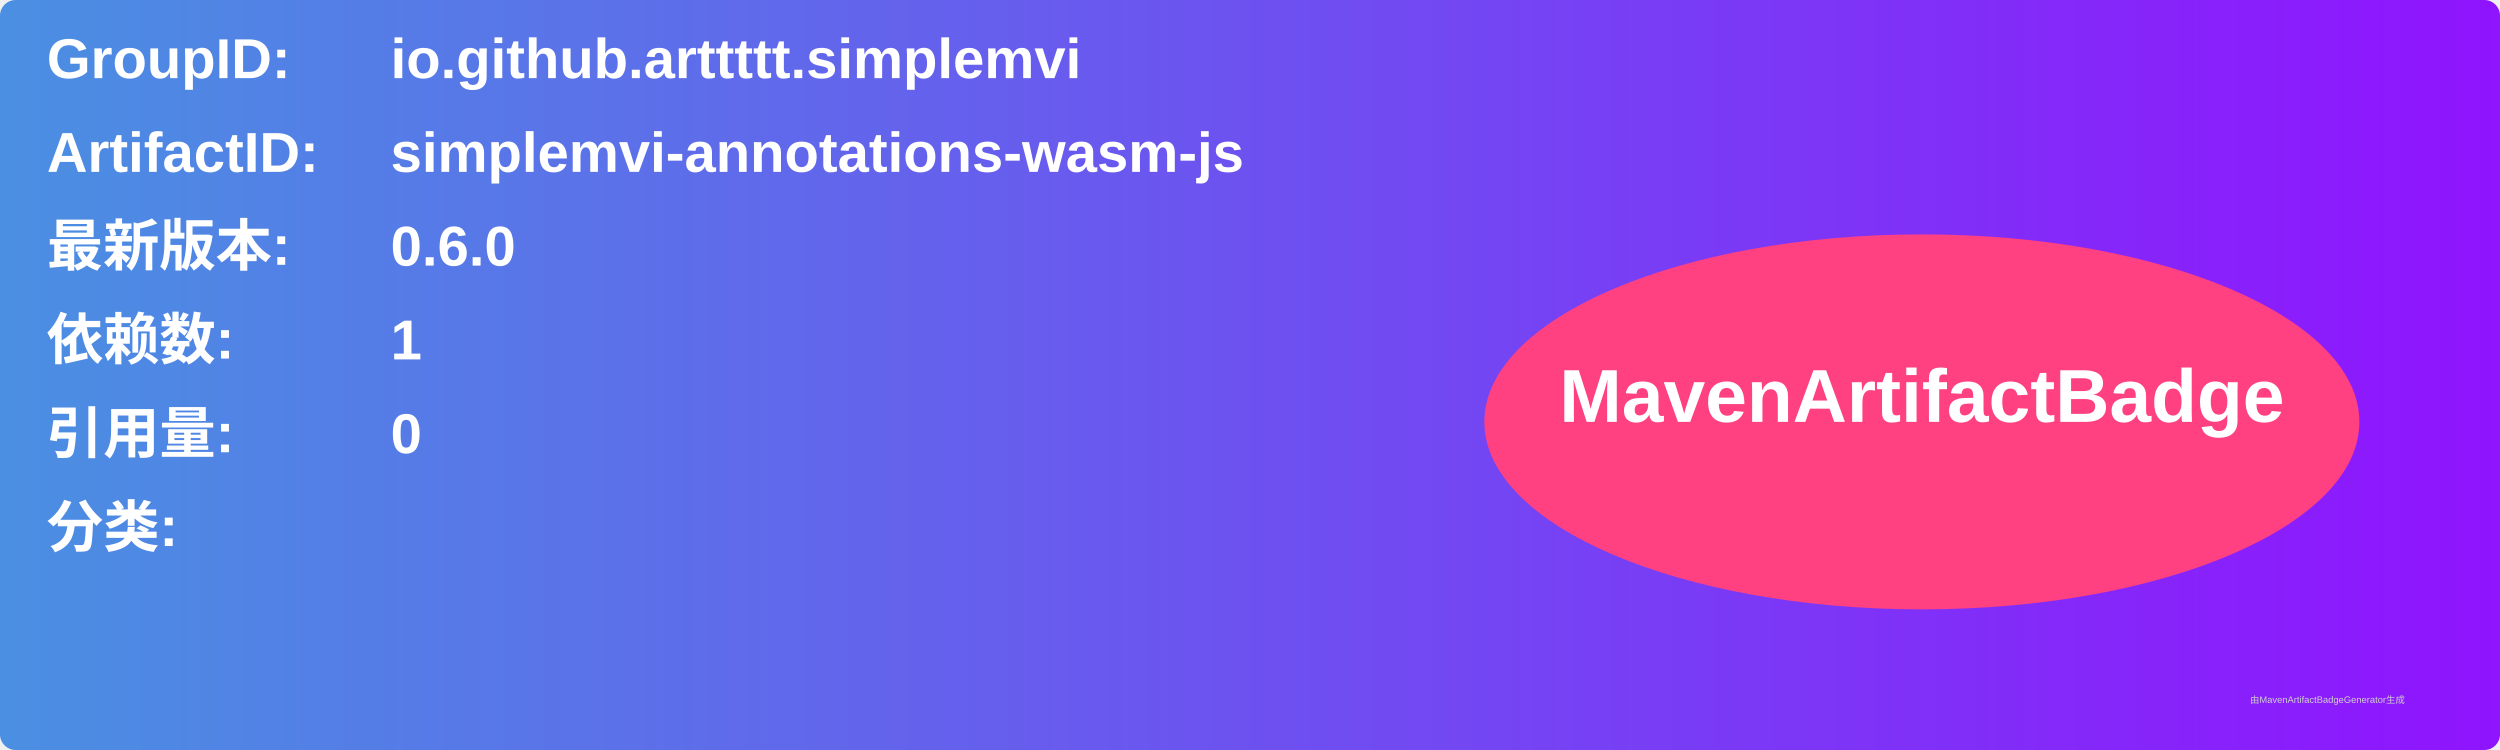
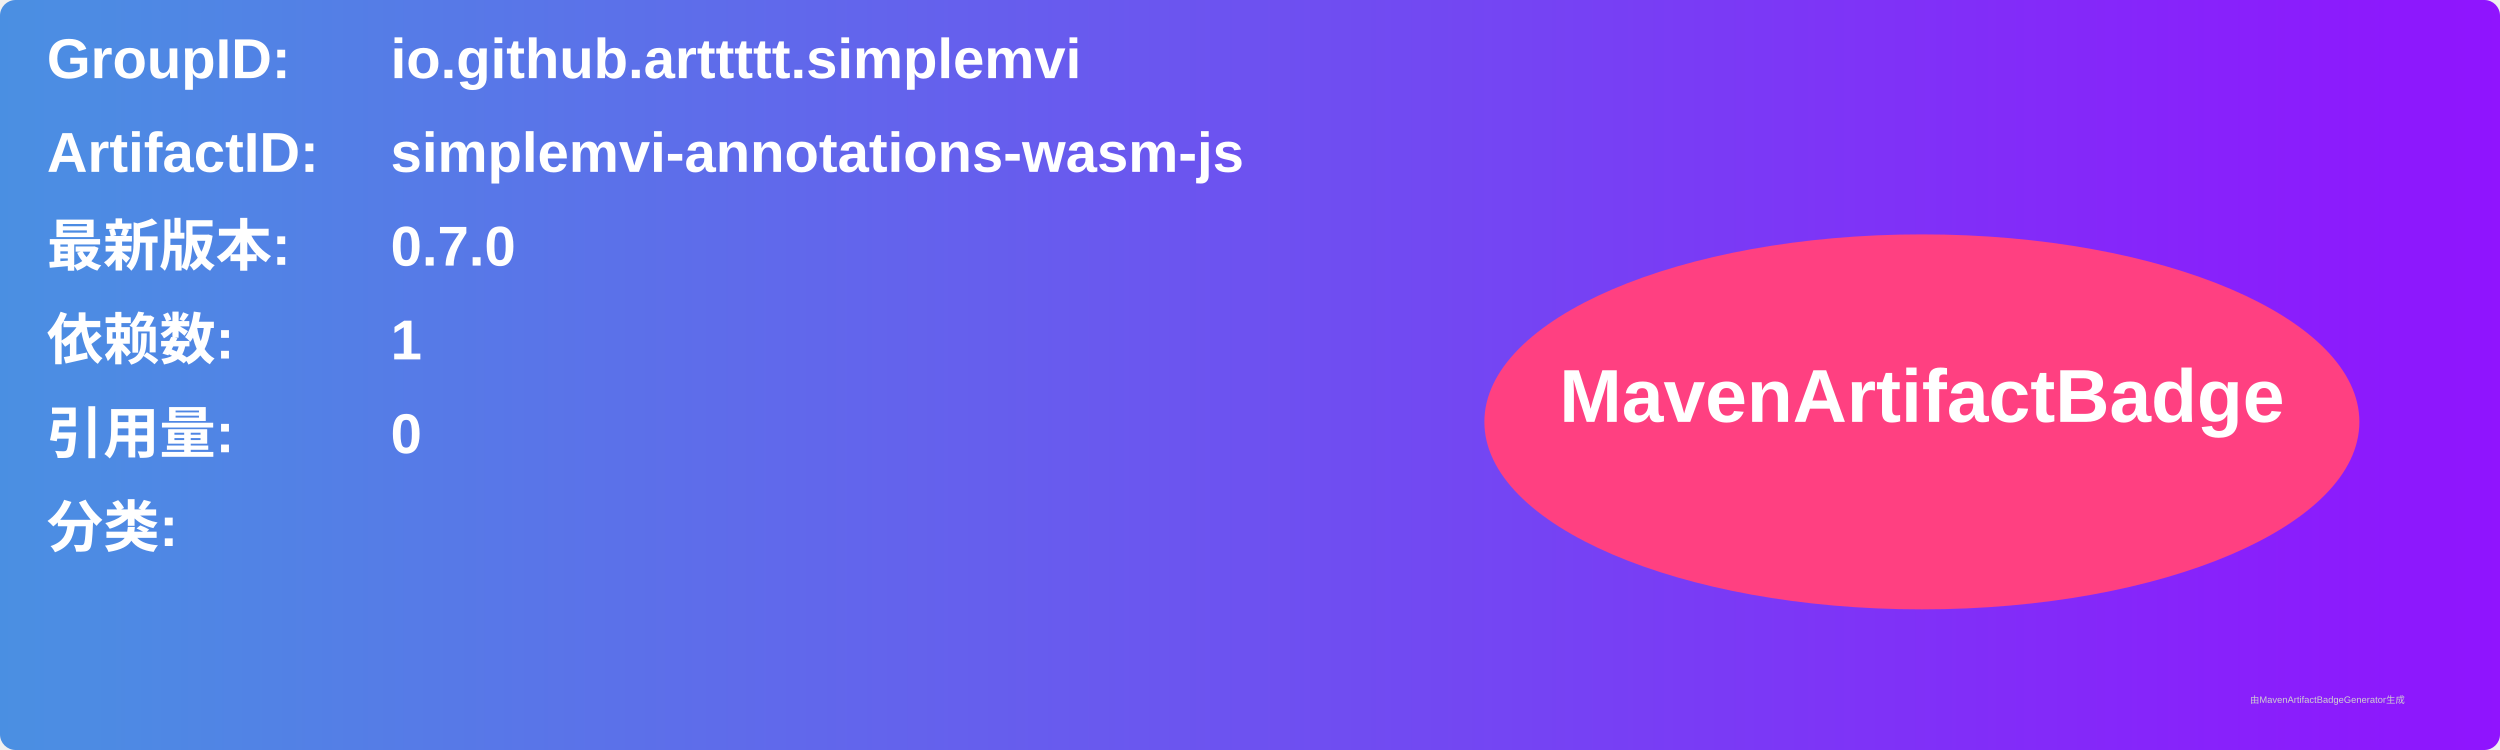
<svg xmlns="http://www.w3.org/2000/svg" width="800" height="240" viewBox="0 0 800 240">
  <linearGradient id="grad" x1="0%" y1="0%" x2="100%" y2="0%">
    <stop offset="0%" stop-color="#4a90e2" />
    <stop offset="100%" stop-color="#9013fe" />
  </linearGradient>
  <rect width="100%" height="100%" rx="5" ry="5" fill="url(#grad)" />
  <g transform="translate(15, 15)">
    <text x="0" y="10" font-family="Arial" font-size="18" fill="white" font-weight="bold" width="260">GroupID:</text>
    <text x="110" y="10" font-family="Arial" font-size="18" fill="white" font-weight="bold" width="460">io.github.arttttt.simplemvi</text>
    <text x="0" y="40" font-family="Arial" font-size="18" fill="white" font-weight="bold" width="260">ArtifactID:</text>
    <text x="110" y="40" font-family="Arial" font-size="18" fill="white" font-weight="bold" width="460">simplemvi-annotations-wasm-js</text>
    <text x="0" y="70" font-family="Arial" font-size="18" fill="white" font-weight="bold">最新版本:</text>
    <text x="110" y="70" font-family="Arial" font-size="18" fill="white" font-weight="bold">
-       <tspan font-weight="bold">0.6.0</tspan>
+       <tspan font-weight="bold">0.7.0</tspan>
    </text>
    <text x="0" y="100" font-family="Arial" font-size="18" fill="white" font-weight="bold">依赖数: </text>
    <text x="110" y="100" font-family="Arial" font-size="18" fill="white">
      <tspan font-weight="bold">1</tspan>
    </text>
    <text x="0" y="130" font-family="Arial" font-size="18" fill="white" font-weight="bold">引用量: </text>
    <text x="110" y="130" font-family="Arial" font-size="18" fill="white">
      <tspan font-weight="bold">0</tspan>
    </text>
    <text x="0" y="160" font-family="Arial" font-size="18" fill="white" font-weight="bold">分类:</text>
    <text x="10" y="190" font-family="Arial" font-size="10" fill="white">
      <tspan font-weight="bold" />
    </text>
    <ellipse cx="600" cy="120" rx="140" ry="60" fill="#ff4081" />
    <text x="600" y="120" text-anchor="middle" font-family="Arial" font-size="24" fill="white" font-weight="bold">MavenArtifactBadge</text>
  </g>
  <text x="720" y="225" font-family="Arial" font-size="3" fill="#d0d0d0">由MavenArtifactBadgeGenerator生成</text>
</svg>
